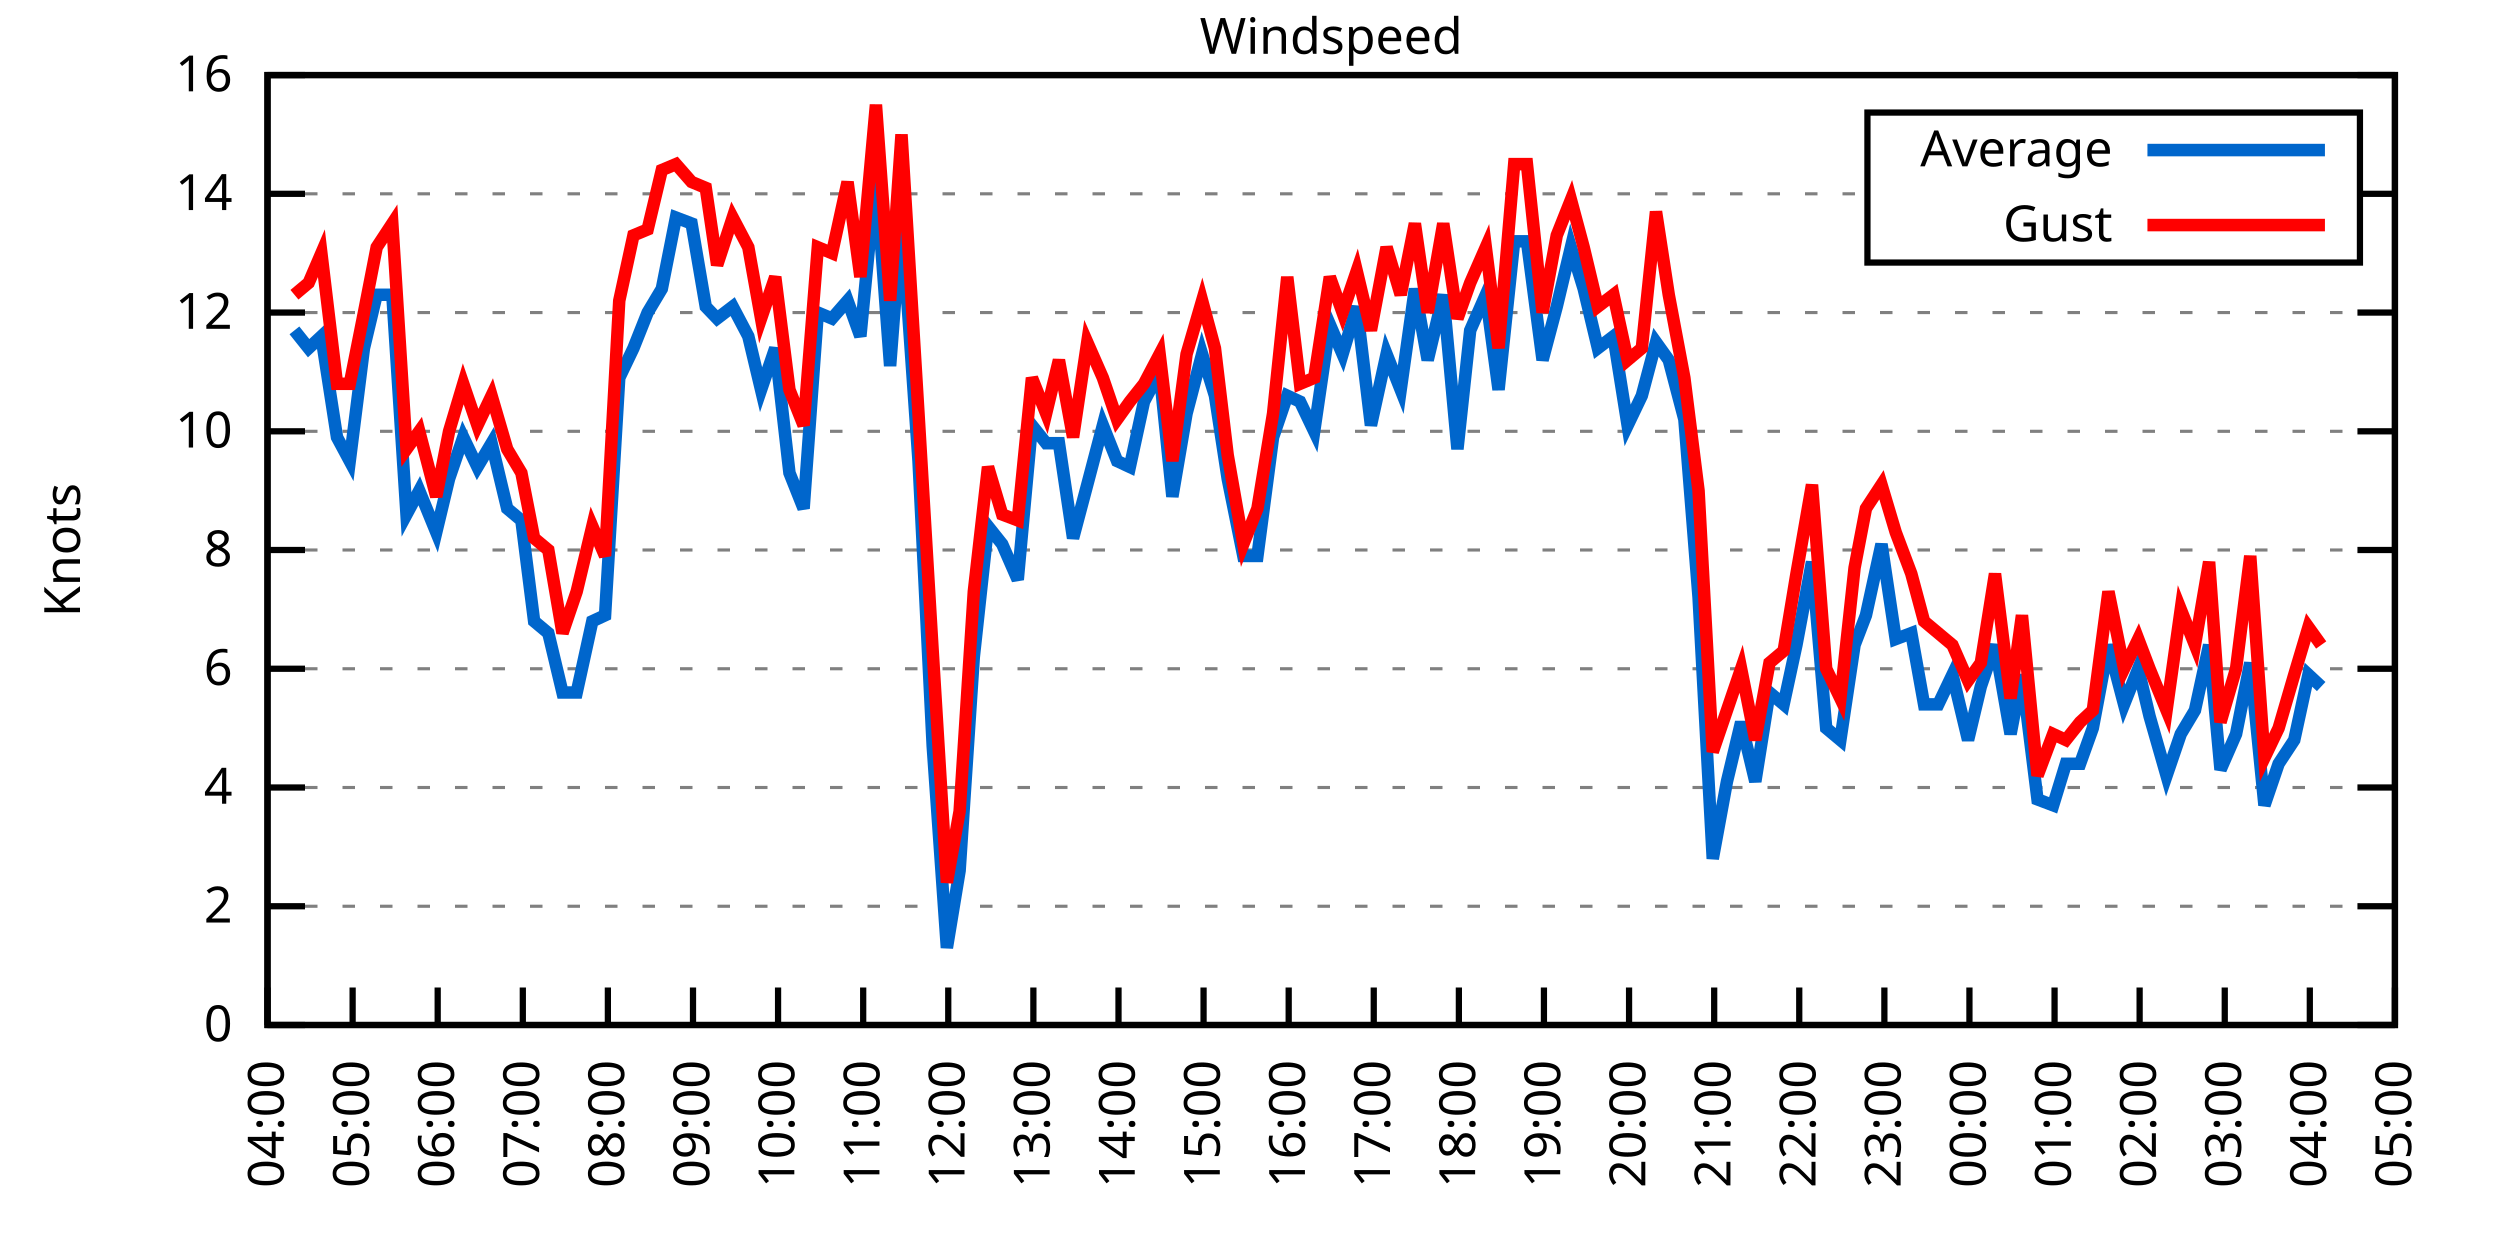
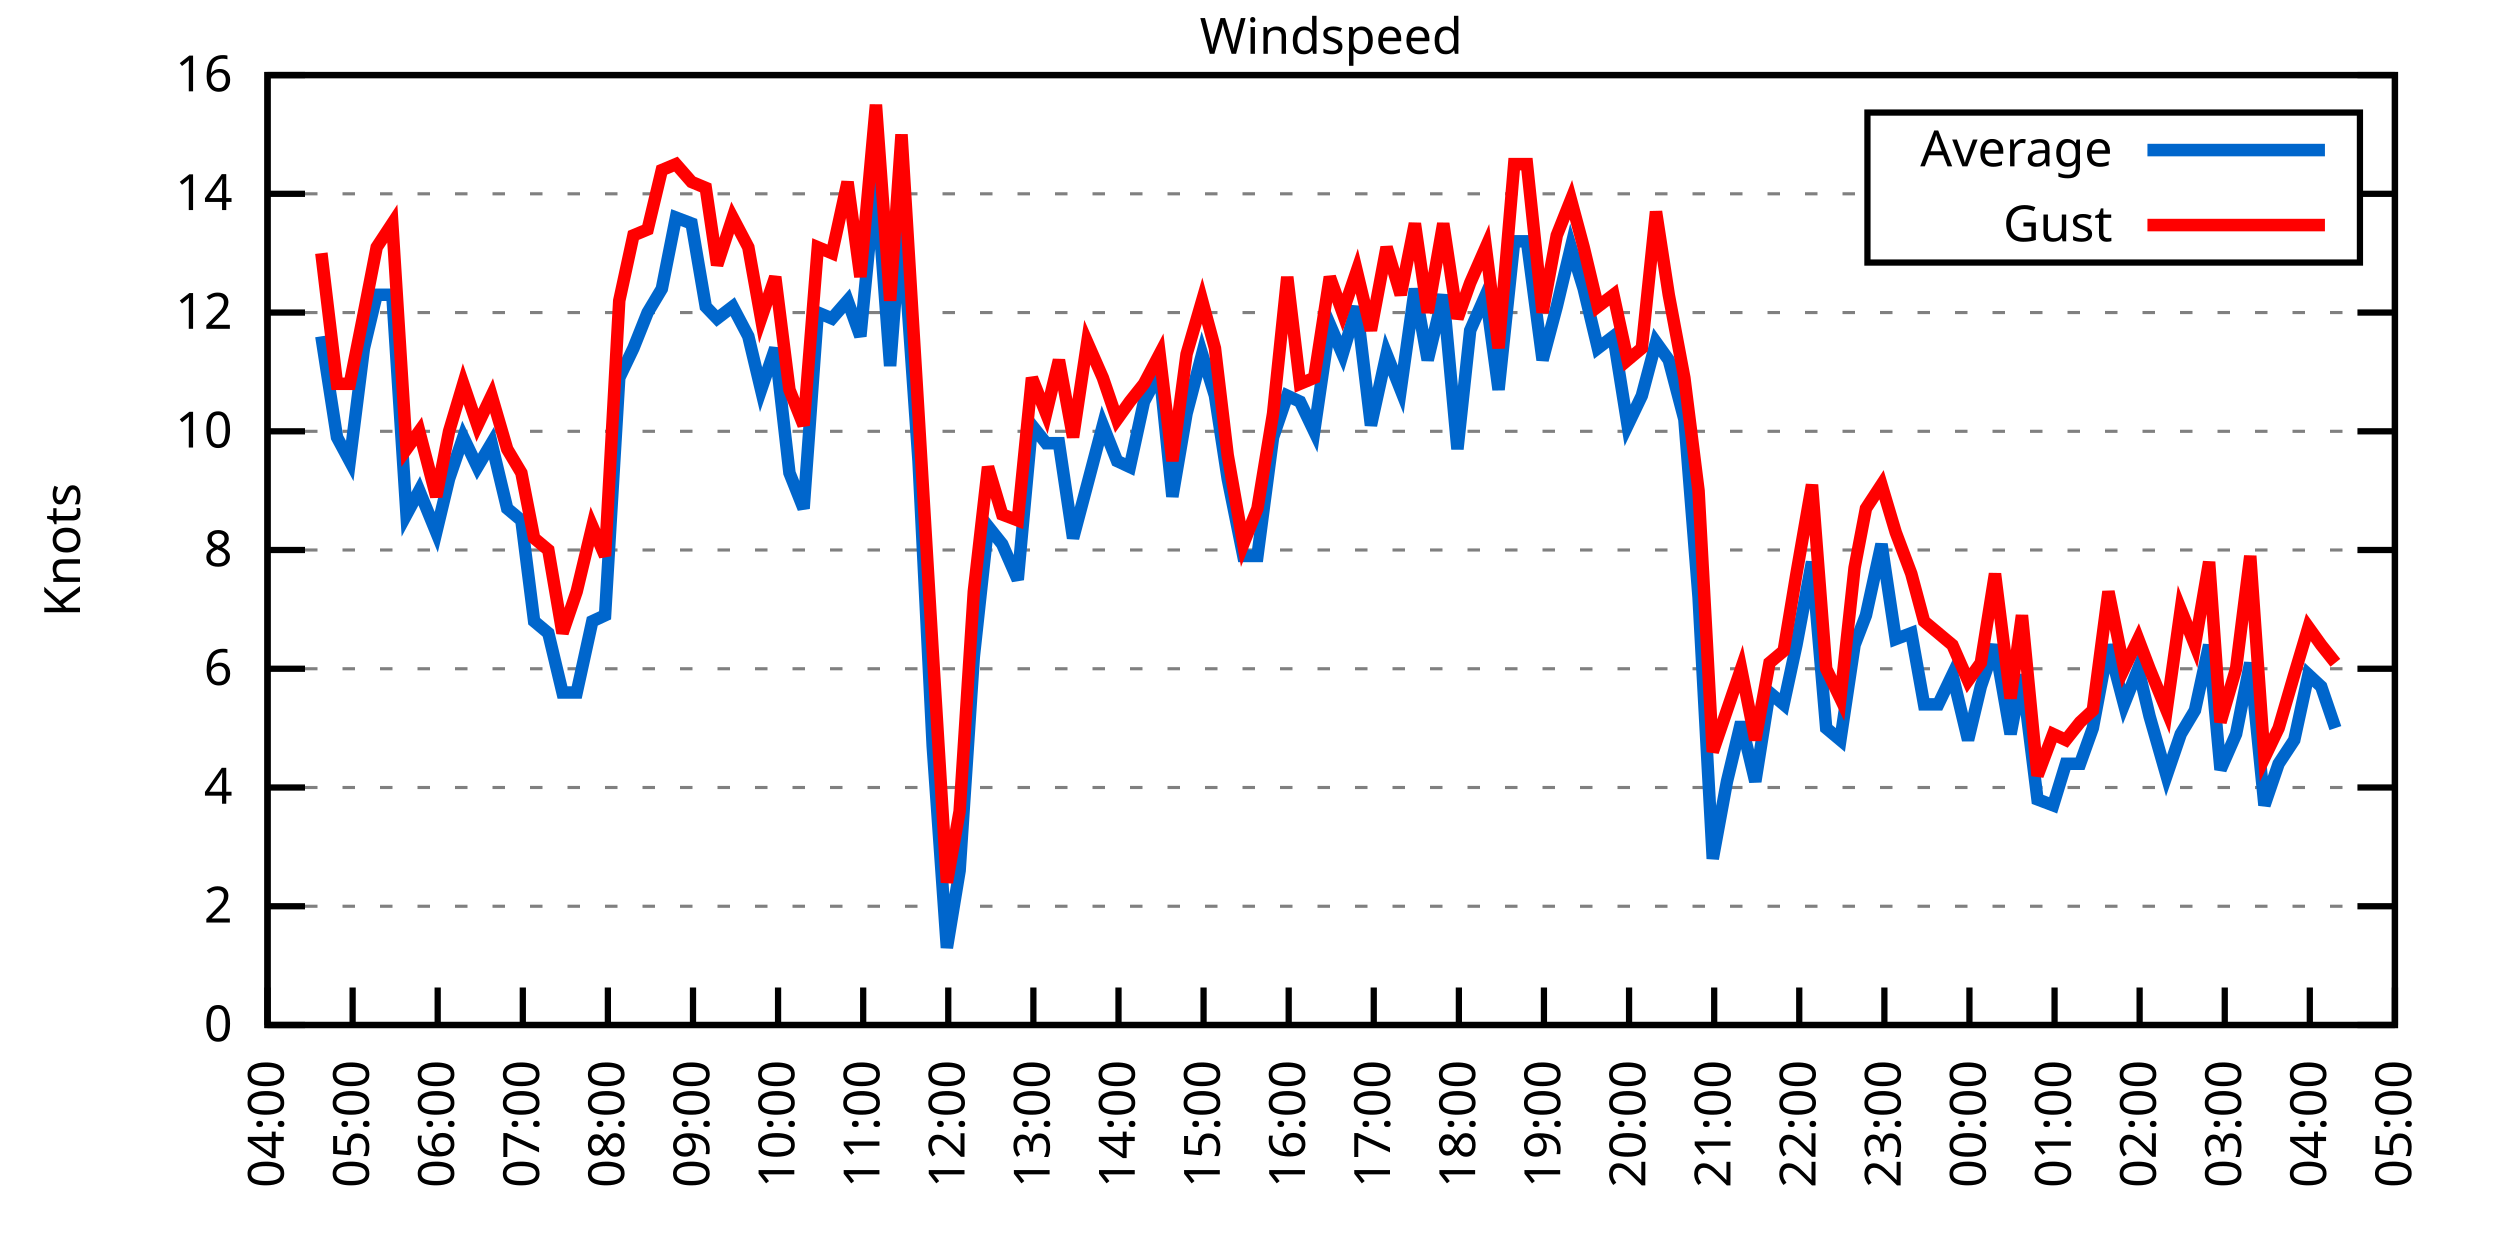
<svg xmlns="http://www.w3.org/2000/svg" xmlns:xlink="http://www.w3.org/1999/xlink" width="400" height="200" viewBox="0 0 400 200">
  <g id="gnuplot_canvas">
    <rect x="0" y="0" width="400" height="200" fill="none" />
    <defs>
      <circle id="gpDot" r="0.5" stroke-width="0.5" stroke="currentColor" />
      <path id="gpPt0" stroke-width="0.333" stroke="currentColor" d="M-1,0 h2 M0,-1 v2" />
      <path id="gpPt1" stroke-width="0.333" stroke="currentColor" d="M-1,-1 L1,1 M1,-1 L-1,1" />
      <path id="gpPt2" stroke-width="0.333" stroke="currentColor" d="M-1,0 L1,0 M0,-1 L0,1 M-1,-1 L1,1 M-1,1 L1,-1" />
      <rect id="gpPt3" stroke-width="0.333" stroke="currentColor" x="-1" y="-1" width="2" height="2" />
      <rect id="gpPt4" stroke-width="0.333" stroke="currentColor" fill="currentColor" x="-1" y="-1" width="2" height="2" />
      <circle id="gpPt5" stroke-width="0.333" stroke="currentColor" cx="0" cy="0" r="1" />
      <use xlink:href="#gpPt5" id="gpPt6" fill="currentColor" stroke="none" />
      <path id="gpPt7" stroke-width="0.333" stroke="currentColor" d="M0,-1.33 L-1.33,0.67 L1.33,0.67 z" />
      <use xlink:href="#gpPt7" id="gpPt8" fill="currentColor" stroke="none" />
      <use xlink:href="#gpPt7" id="gpPt9" stroke="currentColor" transform="rotate(180)" />
      <use xlink:href="#gpPt9" id="gpPt10" fill="currentColor" stroke="none" />
      <use xlink:href="#gpPt3" id="gpPt11" stroke="currentColor" transform="rotate(45)" />
      <use xlink:href="#gpPt11" id="gpPt12" fill="currentColor" stroke="none" />
      <path id="gpPt13" stroke-width="0.333" stroke="currentColor" d="M0,1.330 L1.265,0.411 L0.782,-1.067 L-0.782,-1.076 L-1.265,0.411 z" />
      <use xlink:href="#gpPt13" id="gpPt14" fill="currentColor" stroke="none" />
      <filter id="textbox" filterUnits="objectBoundingBox" x="0" y="0" height="1" width="1">
        <feFlood flood-color="white" flood-opacity="1" result="bgnd" />
        <feComposite in="SourceGraphic" in2="bgnd" operator="atop" />
      </filter>
      <filter id="greybox" filterUnits="objectBoundingBox" x="0" y="0" height="1" width="1">
        <feFlood flood-color="lightgrey" flood-opacity="1" result="grey" />
        <feComposite in="SourceGraphic" in2="grey" operator="atop" />
      </filter>
    </defs>
    <g fill="none" color="white" stroke="currentColor" stroke-width="1.00" stroke-linecap="butt" stroke-linejoin="miter">
</g>
    <g fill="none" color="black" stroke="currentColor" stroke-width="1.00" stroke-linecap="butt" stroke-linejoin="miter">
      <g stroke="none" shape-rendering="crispEdges">
        <polygon fill="rgb(255, 255, 255)" points="42.80,164.00 383.18,164.00 383.18,12.02 42.80,12.02 " />
      </g>
    </g>
    <g fill="none" color="black" stroke="currentColor" stroke-width="1.00" stroke-linecap="butt" stroke-linejoin="miter">
</g>
    <g fill="none" color="black" stroke="black" stroke-width="0.50" stroke-linecap="butt" stroke-linejoin="miter">
</g>
    <g fill="none" color="gray" stroke="currentColor" stroke-width="0.50" stroke-linecap="butt" stroke-linejoin="miter">
      <path stroke="gray" stroke-dasharray="2,4" class="gridline" d="M42.80,164.00 L383.19,164.00  " />
    </g>
    <g fill="none" color="gray" stroke="gray" stroke-width="1.00" stroke-linecap="butt" stroke-linejoin="miter">
</g>
    <g fill="none" color="black" stroke="currentColor" stroke-width="1.00" stroke-linecap="butt" stroke-linejoin="miter">
      <path stroke="black" d="M42.80,164.00 L48.80,164.00 M383.19,164.00 L377.19,164.00  " />
      <g transform="translate(37.20,166.60)" stroke="none" fill="black" font-family="Sans" font-size="8.00" text-anchor="end">
        <text>
          <tspan font-family="Sans"> 0</tspan>
        </text>
      </g>
    </g>
    <g fill="none" color="black" stroke="currentColor" stroke-width="1.00" stroke-linecap="butt" stroke-linejoin="miter">
</g>
    <g fill="none" color="black" stroke="black" stroke-width="0.50" stroke-linecap="butt" stroke-linejoin="miter">
</g>
    <g fill="none" color="gray" stroke="currentColor" stroke-width="0.50" stroke-linecap="butt" stroke-linejoin="miter">
      <path stroke="gray" stroke-dasharray="2,4" class="gridline" d="M42.80,145.00 L383.19,145.00  " />
    </g>
    <g fill="none" color="gray" stroke="gray" stroke-width="1.00" stroke-linecap="butt" stroke-linejoin="miter">
</g>
    <g fill="none" color="black" stroke="currentColor" stroke-width="1.00" stroke-linecap="butt" stroke-linejoin="miter">
      <path stroke="black" d="M42.80,145.00 L48.80,145.00 M383.19,145.00 L377.19,145.00  " />
      <g transform="translate(37.20,147.60)" stroke="none" fill="black" font-family="Sans" font-size="8.00" text-anchor="end">
        <text>
          <tspan font-family="Sans"> 2</tspan>
        </text>
      </g>
    </g>
    <g fill="none" color="black" stroke="currentColor" stroke-width="1.00" stroke-linecap="butt" stroke-linejoin="miter">
</g>
    <g fill="none" color="black" stroke="black" stroke-width="0.50" stroke-linecap="butt" stroke-linejoin="miter">
</g>
    <g fill="none" color="gray" stroke="currentColor" stroke-width="0.50" stroke-linecap="butt" stroke-linejoin="miter">
      <path stroke="gray" stroke-dasharray="2,4" class="gridline" d="M42.80,126.00 L383.19,126.00  " />
    </g>
    <g fill="none" color="gray" stroke="gray" stroke-width="1.00" stroke-linecap="butt" stroke-linejoin="miter">
</g>
    <g fill="none" color="black" stroke="currentColor" stroke-width="1.00" stroke-linecap="butt" stroke-linejoin="miter">
      <path stroke="black" d="M42.80,126.00 L48.80,126.00 M383.19,126.00 L377.19,126.00  " />
      <g transform="translate(37.20,128.60)" stroke="none" fill="black" font-family="Sans" font-size="8.00" text-anchor="end">
        <text>
          <tspan font-family="Sans"> 4</tspan>
        </text>
      </g>
    </g>
    <g fill="none" color="black" stroke="currentColor" stroke-width="1.00" stroke-linecap="butt" stroke-linejoin="miter">
</g>
    <g fill="none" color="black" stroke="black" stroke-width="0.50" stroke-linecap="butt" stroke-linejoin="miter">
</g>
    <g fill="none" color="gray" stroke="currentColor" stroke-width="0.50" stroke-linecap="butt" stroke-linejoin="miter">
      <path stroke="gray" stroke-dasharray="2,4" class="gridline" d="M42.80,107.00 L383.19,107.00  " />
    </g>
    <g fill="none" color="gray" stroke="gray" stroke-width="1.00" stroke-linecap="butt" stroke-linejoin="miter">
</g>
    <g fill="none" color="black" stroke="currentColor" stroke-width="1.00" stroke-linecap="butt" stroke-linejoin="miter">
      <path stroke="black" d="M42.80,107.00 L48.80,107.00 M383.19,107.00 L377.19,107.00  " />
      <g transform="translate(37.20,109.60)" stroke="none" fill="black" font-family="Sans" font-size="8.00" text-anchor="end">
        <text>
          <tspan font-family="Sans"> 6</tspan>
        </text>
      </g>
    </g>
    <g fill="none" color="black" stroke="currentColor" stroke-width="1.00" stroke-linecap="butt" stroke-linejoin="miter">
</g>
    <g fill="none" color="black" stroke="black" stroke-width="0.50" stroke-linecap="butt" stroke-linejoin="miter">
</g>
    <g fill="none" color="gray" stroke="currentColor" stroke-width="0.50" stroke-linecap="butt" stroke-linejoin="miter">
      <path stroke="gray" stroke-dasharray="2,4" class="gridline" d="M42.80,88.00 L383.19,88.00  " />
    </g>
    <g fill="none" color="gray" stroke="gray" stroke-width="1.00" stroke-linecap="butt" stroke-linejoin="miter">
</g>
    <g fill="none" color="black" stroke="currentColor" stroke-width="1.00" stroke-linecap="butt" stroke-linejoin="miter">
      <path stroke="black" d="M42.80,88.00 L48.80,88.00 M383.19,88.00 L377.19,88.00  " />
      <g transform="translate(37.20,90.60)" stroke="none" fill="black" font-family="Sans" font-size="8.00" text-anchor="end">
        <text>
          <tspan font-family="Sans"> 8</tspan>
        </text>
      </g>
    </g>
    <g fill="none" color="black" stroke="currentColor" stroke-width="1.00" stroke-linecap="butt" stroke-linejoin="miter">
</g>
    <g fill="none" color="black" stroke="black" stroke-width="0.50" stroke-linecap="butt" stroke-linejoin="miter">
</g>
    <g fill="none" color="gray" stroke="currentColor" stroke-width="0.50" stroke-linecap="butt" stroke-linejoin="miter">
      <path stroke="gray" stroke-dasharray="2,4" class="gridline" d="M42.80,69.01 L383.19,69.01  " />
    </g>
    <g fill="none" color="gray" stroke="gray" stroke-width="1.00" stroke-linecap="butt" stroke-linejoin="miter">
</g>
    <g fill="none" color="black" stroke="currentColor" stroke-width="1.00" stroke-linecap="butt" stroke-linejoin="miter">
      <path stroke="black" d="M42.80,69.01 L48.80,69.01 M383.19,69.01 L377.19,69.01  " />
      <g transform="translate(37.20,71.61)" stroke="none" fill="black" font-family="Sans" font-size="8.00" text-anchor="end">
        <text>
          <tspan font-family="Sans"> 10</tspan>
        </text>
      </g>
    </g>
    <g fill="none" color="black" stroke="currentColor" stroke-width="1.00" stroke-linecap="butt" stroke-linejoin="miter">
</g>
    <g fill="none" color="black" stroke="black" stroke-width="0.50" stroke-linecap="butt" stroke-linejoin="miter">
</g>
    <g fill="none" color="gray" stroke="currentColor" stroke-width="0.50" stroke-linecap="butt" stroke-linejoin="miter">
      <path stroke="gray" stroke-dasharray="2,4" class="gridline" d="M42.80,50.01 L383.19,50.01  " />
    </g>
    <g fill="none" color="gray" stroke="gray" stroke-width="1.00" stroke-linecap="butt" stroke-linejoin="miter">
</g>
    <g fill="none" color="black" stroke="currentColor" stroke-width="1.00" stroke-linecap="butt" stroke-linejoin="miter">
      <path stroke="black" d="M42.80,50.01 L48.80,50.01 M383.19,50.01 L377.19,50.01  " />
      <g transform="translate(37.20,52.61)" stroke="none" fill="black" font-family="Sans" font-size="8.00" text-anchor="end">
        <text>
          <tspan font-family="Sans"> 12</tspan>
        </text>
      </g>
    </g>
    <g fill="none" color="black" stroke="currentColor" stroke-width="1.00" stroke-linecap="butt" stroke-linejoin="miter">
</g>
    <g fill="none" color="black" stroke="black" stroke-width="0.50" stroke-linecap="butt" stroke-linejoin="miter">
</g>
    <g fill="none" color="gray" stroke="currentColor" stroke-width="0.50" stroke-linecap="butt" stroke-linejoin="miter">
      <path stroke="gray" stroke-dasharray="2,4" class="gridline" d="M42.80,31.01 L298.79,31.01 M377.59,31.01 L383.19,31.01  " />
    </g>
    <g fill="none" color="gray" stroke="gray" stroke-width="1.00" stroke-linecap="butt" stroke-linejoin="miter">
</g>
    <g fill="none" color="black" stroke="currentColor" stroke-width="1.00" stroke-linecap="butt" stroke-linejoin="miter">
      <path stroke="black" d="M42.80,31.01 L48.80,31.01 M383.19,31.01 L377.19,31.01  " />
      <g transform="translate(37.20,33.61)" stroke="none" fill="black" font-family="Sans" font-size="8.00" text-anchor="end">
        <text>
          <tspan font-family="Sans"> 14</tspan>
        </text>
      </g>
    </g>
    <g fill="none" color="black" stroke="currentColor" stroke-width="1.00" stroke-linecap="butt" stroke-linejoin="miter">
</g>
    <g fill="none" color="black" stroke="black" stroke-width="0.50" stroke-linecap="butt" stroke-linejoin="miter">
</g>
    <g fill="none" color="gray" stroke="currentColor" stroke-width="0.50" stroke-linecap="butt" stroke-linejoin="miter">
      <path stroke="gray" stroke-dasharray="2,4" class="gridline" d="M42.80,12.01 L383.19,12.01  " />
    </g>
    <g fill="none" color="gray" stroke="gray" stroke-width="1.00" stroke-linecap="butt" stroke-linejoin="miter">
</g>
    <g fill="none" color="black" stroke="currentColor" stroke-width="1.00" stroke-linecap="butt" stroke-linejoin="miter">
      <path stroke="black" d="M42.80,12.01 L48.80,12.01 M383.19,12.01 L377.19,12.01  " />
      <g transform="translate(37.20,14.61)" stroke="none" fill="black" font-family="Sans" font-size="8.00" text-anchor="end">
        <text>
          <tspan font-family="Sans"> 16</tspan>
        </text>
      </g>
    </g>
    <g fill="none" color="black" stroke="currentColor" stroke-width="1.00" stroke-linecap="butt" stroke-linejoin="miter">
      <path stroke="black" d="M42.80,164.00 L42.80,158.00  " />
      <g transform="translate(45.40,169.60) rotate(270.00)" stroke="none" fill="black" font-family="Sans" font-size="8.00" text-anchor="end">
        <text>
          <tspan font-family="Sans">04:00</tspan>
        </text>
      </g>
    </g>
    <g fill="none" color="black" stroke="currentColor" stroke-width="1.00" stroke-linecap="butt" stroke-linejoin="miter">
      <path stroke="black" d="M56.42,164.00 L56.42,158.00  " />
      <g transform="translate(59.02,169.60) rotate(270.00)" stroke="none" fill="black" font-family="Sans" font-size="8.00" text-anchor="end">
        <text>
          <tspan font-family="Sans">05:00</tspan>
        </text>
      </g>
    </g>
    <g fill="none" color="black" stroke="currentColor" stroke-width="1.00" stroke-linecap="butt" stroke-linejoin="miter">
      <path stroke="black" d="M70.03,164.00 L70.03,158.00  " />
      <g transform="translate(72.63,169.60) rotate(270.00)" stroke="none" fill="black" font-family="Sans" font-size="8.00" text-anchor="end">
        <text>
          <tspan font-family="Sans">06:00</tspan>
        </text>
      </g>
    </g>
    <g fill="none" color="black" stroke="currentColor" stroke-width="1.00" stroke-linecap="butt" stroke-linejoin="miter">
      <path stroke="black" d="M83.65,164.00 L83.65,158.00  " />
      <g transform="translate(86.25,169.60) rotate(270.00)" stroke="none" fill="black" font-family="Sans" font-size="8.00" text-anchor="end">
        <text>
          <tspan font-family="Sans">07:00</tspan>
        </text>
      </g>
    </g>
    <g fill="none" color="black" stroke="currentColor" stroke-width="1.00" stroke-linecap="butt" stroke-linejoin="miter">
      <path stroke="black" d="M97.26,164.00 L97.26,158.00  " />
      <g transform="translate(99.86,169.60) rotate(270.00)" stroke="none" fill="black" font-family="Sans" font-size="8.00" text-anchor="end">
        <text>
          <tspan font-family="Sans">08:00</tspan>
        </text>
      </g>
    </g>
    <g fill="none" color="black" stroke="currentColor" stroke-width="1.00" stroke-linecap="butt" stroke-linejoin="miter">
      <path stroke="black" d="M110.88,164.00 L110.88,158.00  " />
      <g transform="translate(113.48,169.60) rotate(270.00)" stroke="none" fill="black" font-family="Sans" font-size="8.00" text-anchor="end">
        <text>
          <tspan font-family="Sans">09:00</tspan>
        </text>
      </g>
    </g>
    <g fill="none" color="black" stroke="currentColor" stroke-width="1.00" stroke-linecap="butt" stroke-linejoin="miter">
      <path stroke="black" d="M124.49,164.00 L124.49,158.00  " />
      <g transform="translate(127.09,169.60) rotate(270.00)" stroke="none" fill="black" font-family="Sans" font-size="8.00" text-anchor="end">
        <text>
          <tspan font-family="Sans">10:00</tspan>
        </text>
      </g>
    </g>
    <g fill="none" color="black" stroke="currentColor" stroke-width="1.00" stroke-linecap="butt" stroke-linejoin="miter">
      <path stroke="black" d="M138.11,164.00 L138.11,158.00  " />
      <g transform="translate(140.71,169.60) rotate(270.00)" stroke="none" fill="black" font-family="Sans" font-size="8.00" text-anchor="end">
        <text>
          <tspan font-family="Sans">11:00</tspan>
        </text>
      </g>
    </g>
    <g fill="none" color="black" stroke="currentColor" stroke-width="1.00" stroke-linecap="butt" stroke-linejoin="miter">
      <path stroke="black" d="M151.72,164.00 L151.72,158.00  " />
      <g transform="translate(154.32,169.60) rotate(270.00)" stroke="none" fill="black" font-family="Sans" font-size="8.00" text-anchor="end">
        <text>
          <tspan font-family="Sans">12:00</tspan>
        </text>
      </g>
    </g>
    <g fill="none" color="black" stroke="currentColor" stroke-width="1.00" stroke-linecap="butt" stroke-linejoin="miter">
      <path stroke="black" d="M165.34,164.00 L165.34,158.00  " />
      <g transform="translate(167.94,169.60) rotate(270.00)" stroke="none" fill="black" font-family="Sans" font-size="8.00" text-anchor="end">
        <text>
          <tspan font-family="Sans">13:00</tspan>
        </text>
      </g>
    </g>
    <g fill="none" color="black" stroke="currentColor" stroke-width="1.00" stroke-linecap="butt" stroke-linejoin="miter">
      <path stroke="black" d="M178.96,164.00 L178.96,158.00  " />
      <g transform="translate(181.56,169.60) rotate(270.00)" stroke="none" fill="black" font-family="Sans" font-size="8.00" text-anchor="end">
        <text>
          <tspan font-family="Sans">14:00</tspan>
        </text>
      </g>
    </g>
    <g fill="none" color="black" stroke="currentColor" stroke-width="1.00" stroke-linecap="butt" stroke-linejoin="miter">
      <path stroke="black" d="M192.57,164.00 L192.57,158.00  " />
      <g transform="translate(195.17,169.60) rotate(270.00)" stroke="none" fill="black" font-family="Sans" font-size="8.00" text-anchor="end">
        <text>
          <tspan font-family="Sans">15:00</tspan>
        </text>
      </g>
    </g>
    <g fill="none" color="black" stroke="currentColor" stroke-width="1.00" stroke-linecap="butt" stroke-linejoin="miter">
      <path stroke="black" d="M206.19,164.00 L206.19,158.00  " />
      <g transform="translate(208.79,169.60) rotate(270.00)" stroke="none" fill="black" font-family="Sans" font-size="8.00" text-anchor="end">
        <text>
          <tspan font-family="Sans">16:00</tspan>
        </text>
      </g>
    </g>
    <g fill="none" color="black" stroke="currentColor" stroke-width="1.00" stroke-linecap="butt" stroke-linejoin="miter">
      <path stroke="black" d="M219.80,164.00 L219.80,158.00  " />
      <g transform="translate(222.40,169.60) rotate(270.00)" stroke="none" fill="black" font-family="Sans" font-size="8.00" text-anchor="end">
        <text>
          <tspan font-family="Sans">17:00</tspan>
        </text>
      </g>
    </g>
    <g fill="none" color="black" stroke="currentColor" stroke-width="1.00" stroke-linecap="butt" stroke-linejoin="miter">
      <path stroke="black" d="M233.42,164.00 L233.42,158.00  " />
      <g transform="translate(236.02,169.60) rotate(270.00)" stroke="none" fill="black" font-family="Sans" font-size="8.00" text-anchor="end">
        <text>
          <tspan font-family="Sans">18:00</tspan>
        </text>
      </g>
    </g>
    <g fill="none" color="black" stroke="currentColor" stroke-width="1.00" stroke-linecap="butt" stroke-linejoin="miter">
      <path stroke="black" d="M247.03,164.00 L247.03,158.00  " />
      <g transform="translate(249.63,169.60) rotate(270.00)" stroke="none" fill="black" font-family="Sans" font-size="8.00" text-anchor="end">
        <text>
          <tspan font-family="Sans">19:00</tspan>
        </text>
      </g>
    </g>
    <g fill="none" color="black" stroke="currentColor" stroke-width="1.00" stroke-linecap="butt" stroke-linejoin="miter">
      <path stroke="black" d="M260.65,164.00 L260.65,158.00  " />
      <g transform="translate(263.25,169.60) rotate(270.00)" stroke="none" fill="black" font-family="Sans" font-size="8.00" text-anchor="end">
        <text>
          <tspan font-family="Sans">20:00</tspan>
        </text>
      </g>
    </g>
    <g fill="none" color="black" stroke="currentColor" stroke-width="1.00" stroke-linecap="butt" stroke-linejoin="miter">
      <path stroke="black" d="M274.27,164.00 L274.27,158.00  " />
      <g transform="translate(276.87,169.60) rotate(270.00)" stroke="none" fill="black" font-family="Sans" font-size="8.00" text-anchor="end">
        <text>
          <tspan font-family="Sans">21:00</tspan>
        </text>
      </g>
    </g>
    <g fill="none" color="black" stroke="currentColor" stroke-width="1.00" stroke-linecap="butt" stroke-linejoin="miter">
      <path stroke="black" d="M287.88,164.00 L287.88,158.00  " />
      <g transform="translate(290.48,169.60) rotate(270.00)" stroke="none" fill="black" font-family="Sans" font-size="8.00" text-anchor="end">
        <text>
          <tspan font-family="Sans">22:00</tspan>
        </text>
      </g>
    </g>
    <g fill="none" color="black" stroke="currentColor" stroke-width="1.00" stroke-linecap="butt" stroke-linejoin="miter">
      <path stroke="black" d="M301.50,164.00 L301.50,158.00  " />
      <g transform="translate(304.10,169.60) rotate(270.00)" stroke="none" fill="black" font-family="Sans" font-size="8.00" text-anchor="end">
        <text>
          <tspan font-family="Sans">23:00</tspan>
        </text>
      </g>
    </g>
    <g fill="none" color="black" stroke="currentColor" stroke-width="1.00" stroke-linecap="butt" stroke-linejoin="miter">
      <path stroke="black" d="M315.11,164.00 L315.11,158.00  " />
      <g transform="translate(317.71,169.60) rotate(270.00)" stroke="none" fill="black" font-family="Sans" font-size="8.00" text-anchor="end">
        <text>
          <tspan font-family="Sans">00:00</tspan>
        </text>
      </g>
    </g>
    <g fill="none" color="black" stroke="currentColor" stroke-width="1.00" stroke-linecap="butt" stroke-linejoin="miter">
      <path stroke="black" d="M328.73,164.00 L328.73,158.00  " />
      <g transform="translate(331.33,169.60) rotate(270.00)" stroke="none" fill="black" font-family="Sans" font-size="8.00" text-anchor="end">
        <text>
          <tspan font-family="Sans">01:00</tspan>
        </text>
      </g>
    </g>
    <g fill="none" color="black" stroke="currentColor" stroke-width="1.00" stroke-linecap="butt" stroke-linejoin="miter">
      <path stroke="black" d="M342.34,164.00 L342.34,158.00  " />
      <g transform="translate(344.94,169.60) rotate(270.00)" stroke="none" fill="black" font-family="Sans" font-size="8.00" text-anchor="end">
        <text>
          <tspan font-family="Sans">02:00</tspan>
        </text>
      </g>
    </g>
    <g fill="none" color="black" stroke="currentColor" stroke-width="1.00" stroke-linecap="butt" stroke-linejoin="miter">
      <path stroke="black" d="M355.96,164.00 L355.96,158.00  " />
      <g transform="translate(358.56,169.60) rotate(270.00)" stroke="none" fill="black" font-family="Sans" font-size="8.00" text-anchor="end">
        <text>
          <tspan font-family="Sans">03:00</tspan>
        </text>
      </g>
    </g>
    <g fill="none" color="black" stroke="currentColor" stroke-width="1.00" stroke-linecap="butt" stroke-linejoin="miter">
      <path stroke="black" d="M369.57,164.00 L369.57,158.00  " />
      <g transform="translate(372.17,169.60) rotate(270.00)" stroke="none" fill="black" font-family="Sans" font-size="8.00" text-anchor="end">
        <text>
          <tspan font-family="Sans">04:00</tspan>
        </text>
      </g>
    </g>
    <g fill="none" color="black" stroke="currentColor" stroke-width="1.00" stroke-linecap="butt" stroke-linejoin="miter">
      <path stroke="black" d="M383.19,164.00 L383.19,158.00  " />
      <g transform="translate(385.79,169.60) rotate(270.00)" stroke="none" fill="black" font-family="Sans" font-size="8.00" text-anchor="end">
        <text>
          <tspan font-family="Sans">05:00</tspan>
        </text>
      </g>
    </g>
    <g fill="none" color="black" stroke="currentColor" stroke-width="1.00" stroke-linecap="butt" stroke-linejoin="miter">
</g>
    <g fill="none" color="black" stroke="currentColor" stroke-width="1.00" stroke-linecap="butt" stroke-linejoin="miter">
      <path stroke="black" d="M42.80,12.01 L42.80,164.00 L383.19,164.00 L383.19,12.01 L42.80,12.01 Z  " />
    </g>
    <g fill="none" color="black" stroke="currentColor" stroke-width="1.00" stroke-linecap="butt" stroke-linejoin="miter">
</g>
    <g fill="none" color="black" stroke="currentColor" stroke-width="1.00" stroke-linecap="butt" stroke-linejoin="miter">
      <path stroke="black" d="M298.79,42.01 L298.79,18.01 L377.59,18.01 L377.59,42.01 L298.79,42.01 Z  " />
    </g>
    <g id="Windspeed_plot_1">
      <g fill="none" color="white" stroke="black" stroke-width="2.00" stroke-linecap="butt" stroke-linejoin="miter">
</g>
      <g fill="none" color="black" stroke="currentColor" stroke-width="2.00" stroke-linecap="butt" stroke-linejoin="miter">
        <g transform="translate(337.99,26.61)" stroke="none" fill="black" font-family="Sans" font-size="8.00" text-anchor="end">
          <text>
            <tspan font-family="Sans">Average</tspan>
          </text>
        </g>
      </g>
      <g fill="none" color="black" stroke="currentColor" stroke-width="2.00" stroke-linecap="butt" stroke-linejoin="miter">
-         <path stroke="rgb(  0, 102, 204)" d="M343.59,24.01 L371.99,24.01 M47.11,52.86 L49.38,55.71 L51.42,53.81 L53.92,69.96 L55.96,73.76 L58.23,55.71   L60.27,47.16 L62.77,47.16 L65.04,82.31 L67.08,78.51 L69.80,85.16 L71.85,76.61 L74.12,69.96 L76.39,74.71   L78.65,70.91 L81.15,81.36 L83.42,83.26 L85.46,99.40 L87.73,101.30 L90.00,110.80 L92.27,110.80 L94.77,99.40   L96.81,98.45 L99.08,60.46 L101.35,55.71 L103.62,50.01 L105.89,46.21 L108.15,34.81 L110.65,35.76 L112.92,49.06   L114.74,50.96 L117.23,49.06 L119.73,53.81 L121.77,62.36 L124.04,55.71 L126.31,75.66 L128.58,81.36 L130.85,50.01   L133.12,50.96 L135.61,48.11 L137.66,53.81 L140.15,28.16 L142.42,58.56 L144.24,34.81 L146.96,73.76 L149.23,119.35   L151.50,151.65 L153.54,139.30 L155.81,105.10 L158.08,84.21 L160.35,87.06 L162.84,92.75 L165.11,68.06 L167.38,70.91   L169.43,70.91 L171.69,86.11 L173.96,77.56 L176.46,68.06 L178.73,73.76 L180.77,74.71 L183.04,64.26 L185.54,59.51   L187.58,79.46 L189.85,66.16 L192.34,56.66 L194.39,63.31 L196.43,76.61 L198.93,88.95 L201.19,88.95 L203.69,69.96   L205.96,63.31 L208.00,64.26 L210.27,69.01 L212.77,51.91 L214.81,56.66 L217.08,49.06 L219.35,68.06 L221.85,56.66   L224.11,62.36 L226.38,46.21 L228.43,57.61 L230.92,47.16 L233.19,71.86 L235.23,52.86 L237.73,47.16 L239.77,62.36   L242.27,38.61 L244.31,38.61 L246.81,57.61 L249.08,49.06 L251.35,39.56 L253.39,46.21 L255.66,55.71 L258.15,53.81   L260.42,68.06 L262.69,63.31 L264.96,54.76 L267.00,57.61 L269.50,67.11 L271.77,95.60 L274.04,137.40 L276.31,125.05   L278.58,115.55 L280.85,125.05 L283.12,110.80 L285.38,112.70 L287.43,103.20 L289.92,89.90 L292.19,116.50 L294.46,118.40   L296.73,103.20 L298.55,98.45 L301.04,87.06 L303.31,102.25 L305.81,101.30 L307.85,112.70 L310.12,112.70 L312.39,107.95   L314.89,118.40 L316.93,109.85 L319.20,103.20 L321.69,117.45 L323.51,107.95 L326.00,127.90 L328.50,128.85 L330.54,122.20   L332.81,122.20 L334.85,116.50 L337.35,103.20 L339.85,112.70 L342.12,107.00 L343.93,114.60 L346.65,124.10 L348.92,117.45   L351.19,113.65 L353.46,103.20 L355.28,123.15 L357.77,117.45 L360.04,106.05 L362.31,128.85 L364.58,122.20 L367.08,118.40   L369.35,107.95 L371.39,109.85  " />
+         <path stroke="rgb(  0, 102, 204)" d="M343.59,24.01 L371.99,24.01 M51.42,53.81 L53.92,69.96 L55.96,73.76 L58.23,55.71 L60.27,47.16 L62.77,47.16   L65.04,82.31 L67.08,78.51 L69.80,85.16 L71.85,76.61 L74.12,69.96 L76.39,74.71 L78.65,70.91 L81.15,81.36   L83.42,83.26 L85.46,99.40 L87.73,101.30 L90.00,110.80 L92.27,110.80 L94.77,99.40 L96.81,98.45 L99.08,60.46   L101.35,55.71 L103.62,50.01 L105.89,46.21 L108.15,34.81 L110.65,35.76 L112.92,49.06 L114.74,50.96 L117.23,49.06   L119.73,53.81 L121.77,62.36 L124.04,55.71 L126.31,75.66 L128.58,81.36 L130.85,50.01 L133.12,50.96 L135.61,48.11   L137.66,53.81 L140.15,28.16 L142.42,58.56 L144.24,34.81 L146.96,73.76 L149.23,119.35 L151.50,151.65 L153.54,139.30   L155.81,105.10 L158.08,84.21 L160.35,87.06 L162.84,92.75 L165.11,68.06 L167.38,70.91 L169.43,70.91 L171.69,86.11   L173.96,77.56 L176.46,68.06 L178.73,73.76 L180.77,74.71 L183.04,64.26 L185.54,59.51 L187.58,79.46 L189.85,66.16   L192.34,56.66 L194.39,63.31 L196.43,76.61 L198.93,88.95 L201.19,88.95 L203.69,69.96 L205.96,63.31 L208.00,64.26   L210.27,69.01 L212.77,51.91 L214.81,56.66 L217.08,49.06 L219.35,68.06 L221.85,56.66 L224.11,62.36 L226.38,46.21   L228.43,57.61 L230.92,47.16 L233.19,71.86 L235.23,52.86 L237.73,47.16 L239.77,62.36 L242.27,38.61 L244.31,38.61   L246.81,57.61 L249.08,49.06 L251.35,39.56 L253.39,46.21 L255.66,55.71 L258.15,53.81 L260.42,68.06 L262.69,63.31   L264.96,54.76 L267.00,57.61 L269.50,67.11 L271.77,95.60 L274.04,137.40 L276.31,125.05 L278.58,115.55 L280.85,125.05   L283.12,110.80 L285.38,112.70 L287.43,103.20 L289.92,89.90 L292.19,116.50 L294.46,118.40 L296.73,103.20 L298.55,98.45   L301.04,87.06 L303.31,102.25 L305.81,101.30 L307.85,112.70 L310.12,112.70 L312.39,107.95 L314.89,118.40 L316.93,109.85   L319.20,103.20 L321.69,117.45 L323.51,107.95 L326.00,127.90 L328.50,128.85 L330.54,122.20 L332.81,122.20 L334.85,116.50   L337.35,103.20 L339.85,112.70 L342.12,107.00 L343.93,114.60 L346.65,124.10 L348.92,117.45 L351.19,113.65 L353.46,103.20   L355.28,123.15 L357.77,117.45 L360.04,106.05 L362.31,128.85 L364.58,122.20 L367.08,118.40 L369.35,107.95 L371.39,109.85   L373.66,116.50  " />
      </g>
    </g>
    <g id="Windspeed_plot_2">
      <g fill="none" color="black" stroke="currentColor" stroke-width="2.00" stroke-linecap="butt" stroke-linejoin="miter">
        <g transform="translate(337.99,38.61)" stroke="none" fill="black" font-family="Sans" font-size="8.00" text-anchor="end">
          <text>
            <tspan font-family="Sans">Gust</tspan>
          </text>
        </g>
      </g>
      <g fill="none" color="black" stroke="currentColor" stroke-width="2.00" stroke-linecap="butt" stroke-linejoin="miter">
-         <path stroke="rgb(255,   0,   0)" d="M343.59,36.01 L371.99,36.01 M47.11,47.16 L49.38,45.26 L51.42,40.51 L53.92,61.41 L55.96,61.41 L58.23,50.01   L60.27,39.56 L62.77,35.76 L65.04,71.86 L67.08,69.01 L69.80,79.46 L71.85,69.01 L74.12,61.41 L76.39,68.06   L78.65,63.31 L81.15,71.86 L83.42,75.66 L85.46,86.11 L87.73,88.00 L90.00,101.30 L92.27,94.65 L94.77,84.21   L96.81,88.95 L99.08,48.11 L101.35,37.66 L103.62,36.71 L105.89,27.21 L108.15,26.26 L110.65,29.11 L112.92,30.06   L114.74,42.41 L117.23,34.81 L119.73,39.56 L121.77,50.96 L124.04,44.31 L126.31,62.36 L128.58,68.06 L130.85,39.56   L133.12,40.51 L135.61,29.11 L137.66,44.31 L140.15,16.76 L142.42,48.11 L144.24,21.51 L146.96,66.16 L149.23,104.15   L151.50,141.20 L153.54,129.80 L155.81,94.65 L158.08,74.71 L160.35,82.31 L162.84,83.26 L165.11,60.46 L167.38,66.16   L169.43,57.61 L171.69,69.96 L173.96,54.76 L176.46,60.46 L178.73,67.11 L180.77,64.26 L183.04,61.41 L185.54,56.66   L187.58,73.76 L189.85,56.66 L192.34,48.11 L194.39,55.71 L196.43,72.81 L198.93,87.06 L201.19,81.36 L203.69,66.16   L205.96,44.31 L208.00,61.41 L210.27,60.46 L212.77,44.31 L214.81,50.01 L217.08,43.36 L219.35,52.86 L221.85,39.56   L224.11,47.16 L226.38,35.76 L228.43,50.01 L230.92,35.76 L233.19,50.96 L235.23,45.26 L237.73,39.56 L239.77,55.71   L242.27,26.26 L244.31,26.26 L246.81,50.01 L249.08,37.66 L251.35,31.96 L253.39,39.56 L255.66,49.06 L258.15,47.16   L260.42,57.61 L262.69,55.71 L264.96,33.86 L267.00,47.16 L269.50,60.46 L271.77,78.51 L274.04,120.30 L276.31,113.65   L278.58,107.00 L280.85,118.40 L283.12,106.05 L285.38,104.15 L287.43,91.80 L289.92,77.56 L292.19,107.00 L294.46,111.75   L296.73,90.85 L298.55,81.36 L301.04,77.56 L303.31,85.16 L305.81,91.80 L307.85,99.40 L310.12,101.30 L312.39,103.20   L314.89,108.90 L316.93,106.05 L319.20,91.80 L321.69,111.75 L323.51,98.45 L326.00,124.10 L328.50,117.45 L330.54,118.40   L332.81,115.55 L334.85,113.65 L337.35,94.65 L339.85,107.00 L342.12,102.25 L343.93,107.00 L346.65,113.65 L348.92,97.50   L351.19,103.20 L353.46,89.90 L355.28,115.55 L357.77,107.00 L360.04,88.95 L362.31,121.25 L364.58,116.50 L367.08,107.95   L369.35,100.35 L371.39,103.20  " />
+         <path stroke="rgb(255,   0,   0)" d="M343.59,36.01 L371.99,36.01 M51.42,40.51 L53.92,61.41 L55.96,61.41 L58.23,50.01 L60.27,39.56 L62.77,35.76   L65.04,71.86 L67.08,69.01 L69.80,79.46 L71.85,69.01 L74.12,61.41 L76.39,68.06 L78.65,63.31 L81.15,71.86   L83.42,75.66 L85.46,86.11 L87.73,88.00 L90.00,101.30 L92.27,94.65 L94.77,84.21 L96.81,88.95 L99.08,48.11   L101.35,37.66 L103.62,36.71 L105.89,27.21 L108.15,26.26 L110.65,29.11 L112.92,30.06 L114.74,42.41 L117.23,34.81   L119.73,39.56 L121.77,50.96 L124.04,44.31 L126.31,62.36 L128.58,68.06 L130.85,39.56 L133.12,40.51 L135.61,29.11   L137.66,44.31 L140.15,16.76 L142.42,48.11 L144.24,21.51 L146.96,66.16 L149.23,104.15 L151.50,141.20 L153.54,129.80   L155.81,94.65 L158.08,74.71 L160.35,82.31 L162.84,83.26 L165.11,60.46 L167.38,66.16 L169.43,57.61 L171.69,69.96   L173.96,54.76 L176.46,60.46 L178.73,67.11 L180.77,64.26 L183.04,61.41 L185.54,56.66 L187.58,73.76 L189.85,56.66   L192.34,48.11 L194.39,55.71 L196.43,72.81 L198.93,87.06 L201.19,81.36 L203.69,66.16 L205.96,44.31 L208.00,61.41   L210.27,60.46 L212.77,44.31 L214.81,50.01 L217.08,43.36 L219.35,52.86 L221.85,39.56 L224.11,47.16 L226.38,35.76   L228.43,50.01 L230.92,35.76 L233.19,50.96 L235.23,45.26 L237.73,39.56 L239.77,55.71 L242.27,26.26 L244.31,26.26   L246.81,50.01 L249.08,37.66 L251.35,31.96 L253.39,39.56 L255.66,49.06 L258.15,47.16 L260.42,57.61 L262.69,55.71   L264.96,33.86 L267.00,47.16 L269.50,60.46 L271.77,78.51 L274.04,120.30 L276.31,113.65 L278.58,107.00 L280.85,118.40   L283.12,106.05 L285.38,104.15 L287.43,91.80 L289.92,77.56 L292.19,107.00 L294.46,111.75 L296.73,90.85 L298.55,81.36   L301.04,77.56 L303.31,85.16 L305.81,91.80 L307.85,99.40 L310.12,101.30 L312.39,103.20 L314.89,108.90 L316.93,106.05   L319.20,91.80 L321.69,111.75 L323.51,98.45 L326.00,124.10 L328.50,117.45 L330.54,118.40 L332.81,115.55 L334.85,113.65   L337.35,94.65 L339.85,107.00 L342.12,102.25 L343.93,107.00 L346.65,113.65 L348.92,97.50 L351.19,103.20 L353.46,89.90   L355.28,115.55 L357.77,107.00 L360.04,88.95 L362.31,121.25 L364.58,116.50 L367.08,107.95 L369.35,100.35 L371.39,103.20   L373.66,106.05  " />
      </g>
    </g>
    <g fill="none" color="black" stroke="currentColor" stroke-width="2.00" stroke-linecap="butt" stroke-linejoin="miter">
</g>
    <g fill="none" color="black" stroke="black" stroke-width="1.00" stroke-linecap="butt" stroke-linejoin="miter">
</g>
    <g fill="none" color="black" stroke="currentColor" stroke-width="1.00" stroke-linecap="butt" stroke-linejoin="miter">
      <path stroke="black" d="M42.80,12.01 L42.80,164.00 L383.19,164.00 L383.19,12.01 L42.80,12.01 Z  " />
      <g transform="translate(12.80,88.01) rotate(270.00)" stroke="none" fill="black" font-family="Sans" font-size="8.00" text-anchor="middle">
        <text>
          <tspan font-family="Sans">Knots</tspan>
        </text>
      </g>
    </g>
    <g fill="none" color="black" stroke="currentColor" stroke-width="1.00" stroke-linecap="butt" stroke-linejoin="miter">
</g>
    <g fill="none" color="black" stroke="currentColor" stroke-width="1.00" stroke-linecap="butt" stroke-linejoin="miter">
      <g transform="translate(212.99,8.61)" stroke="none" fill="black" font-family="Sans" font-size="8.00" text-anchor="middle">
        <text>
          <tspan font-family="Sans">Windspeed</tspan>
        </text>
      </g>
    </g>
    <g fill="none" color="black" stroke="currentColor" stroke-width="1.00" stroke-linecap="butt" stroke-linejoin="miter">
</g>
  </g>
</svg>
